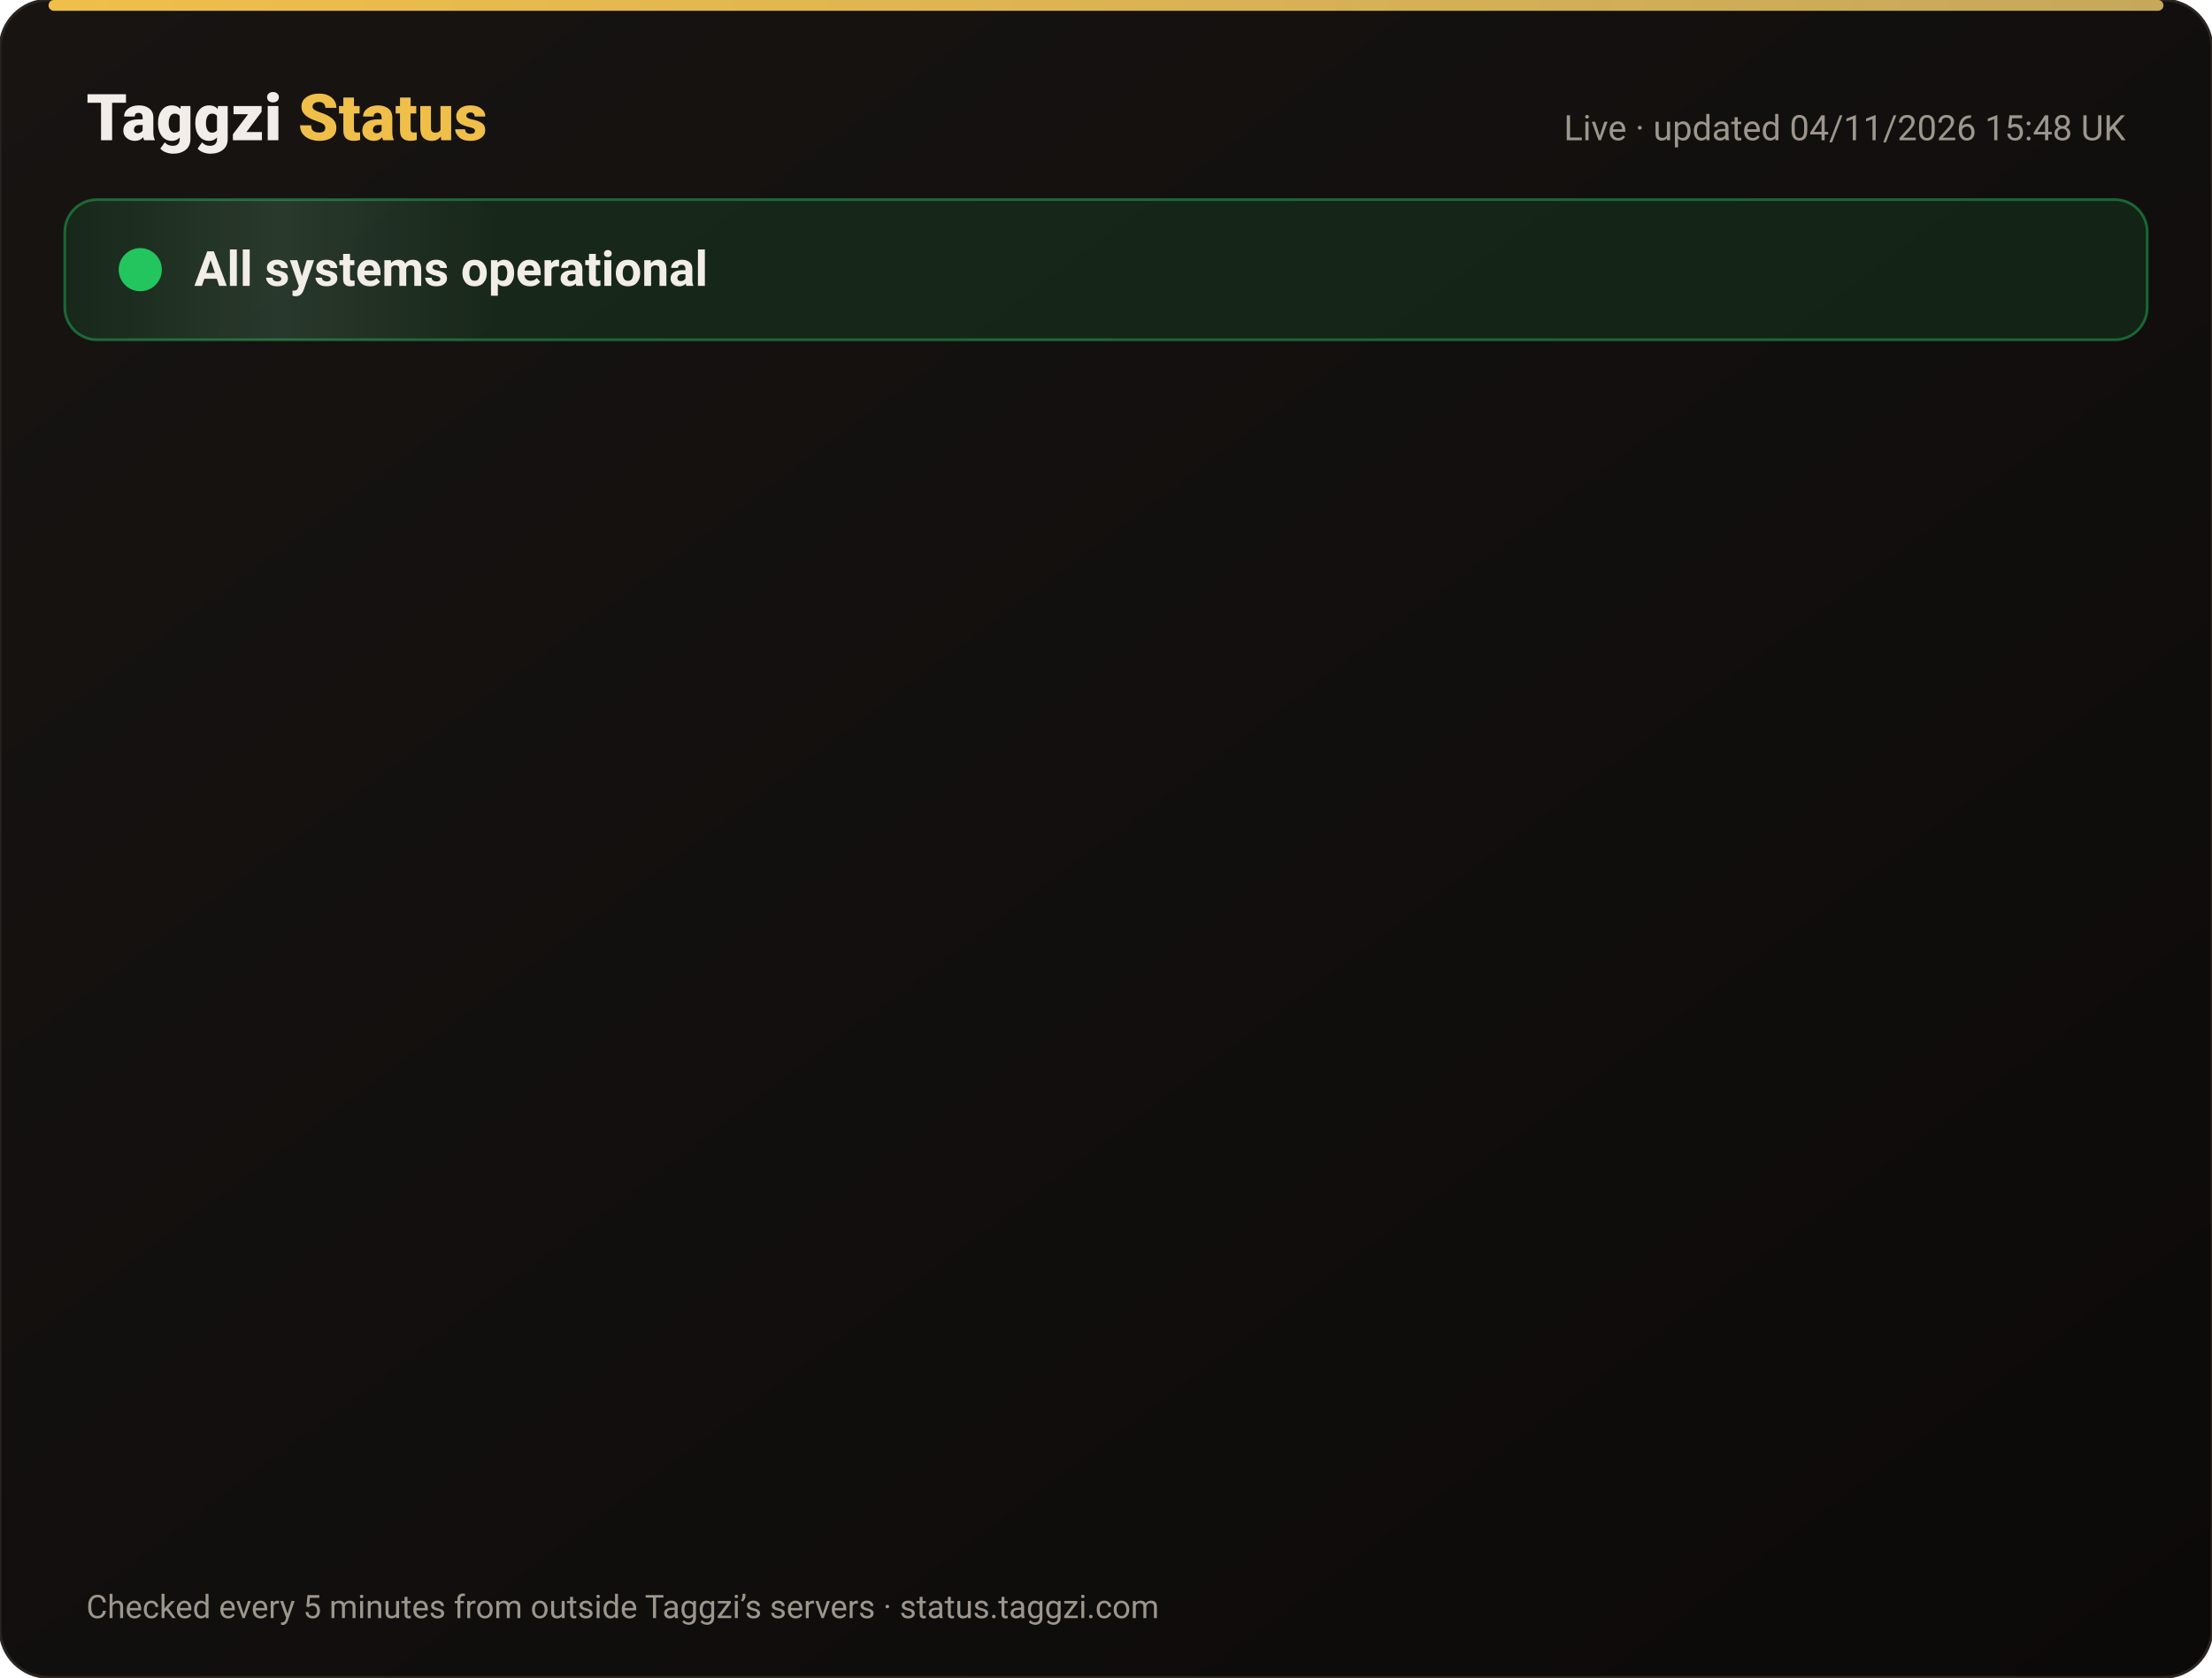
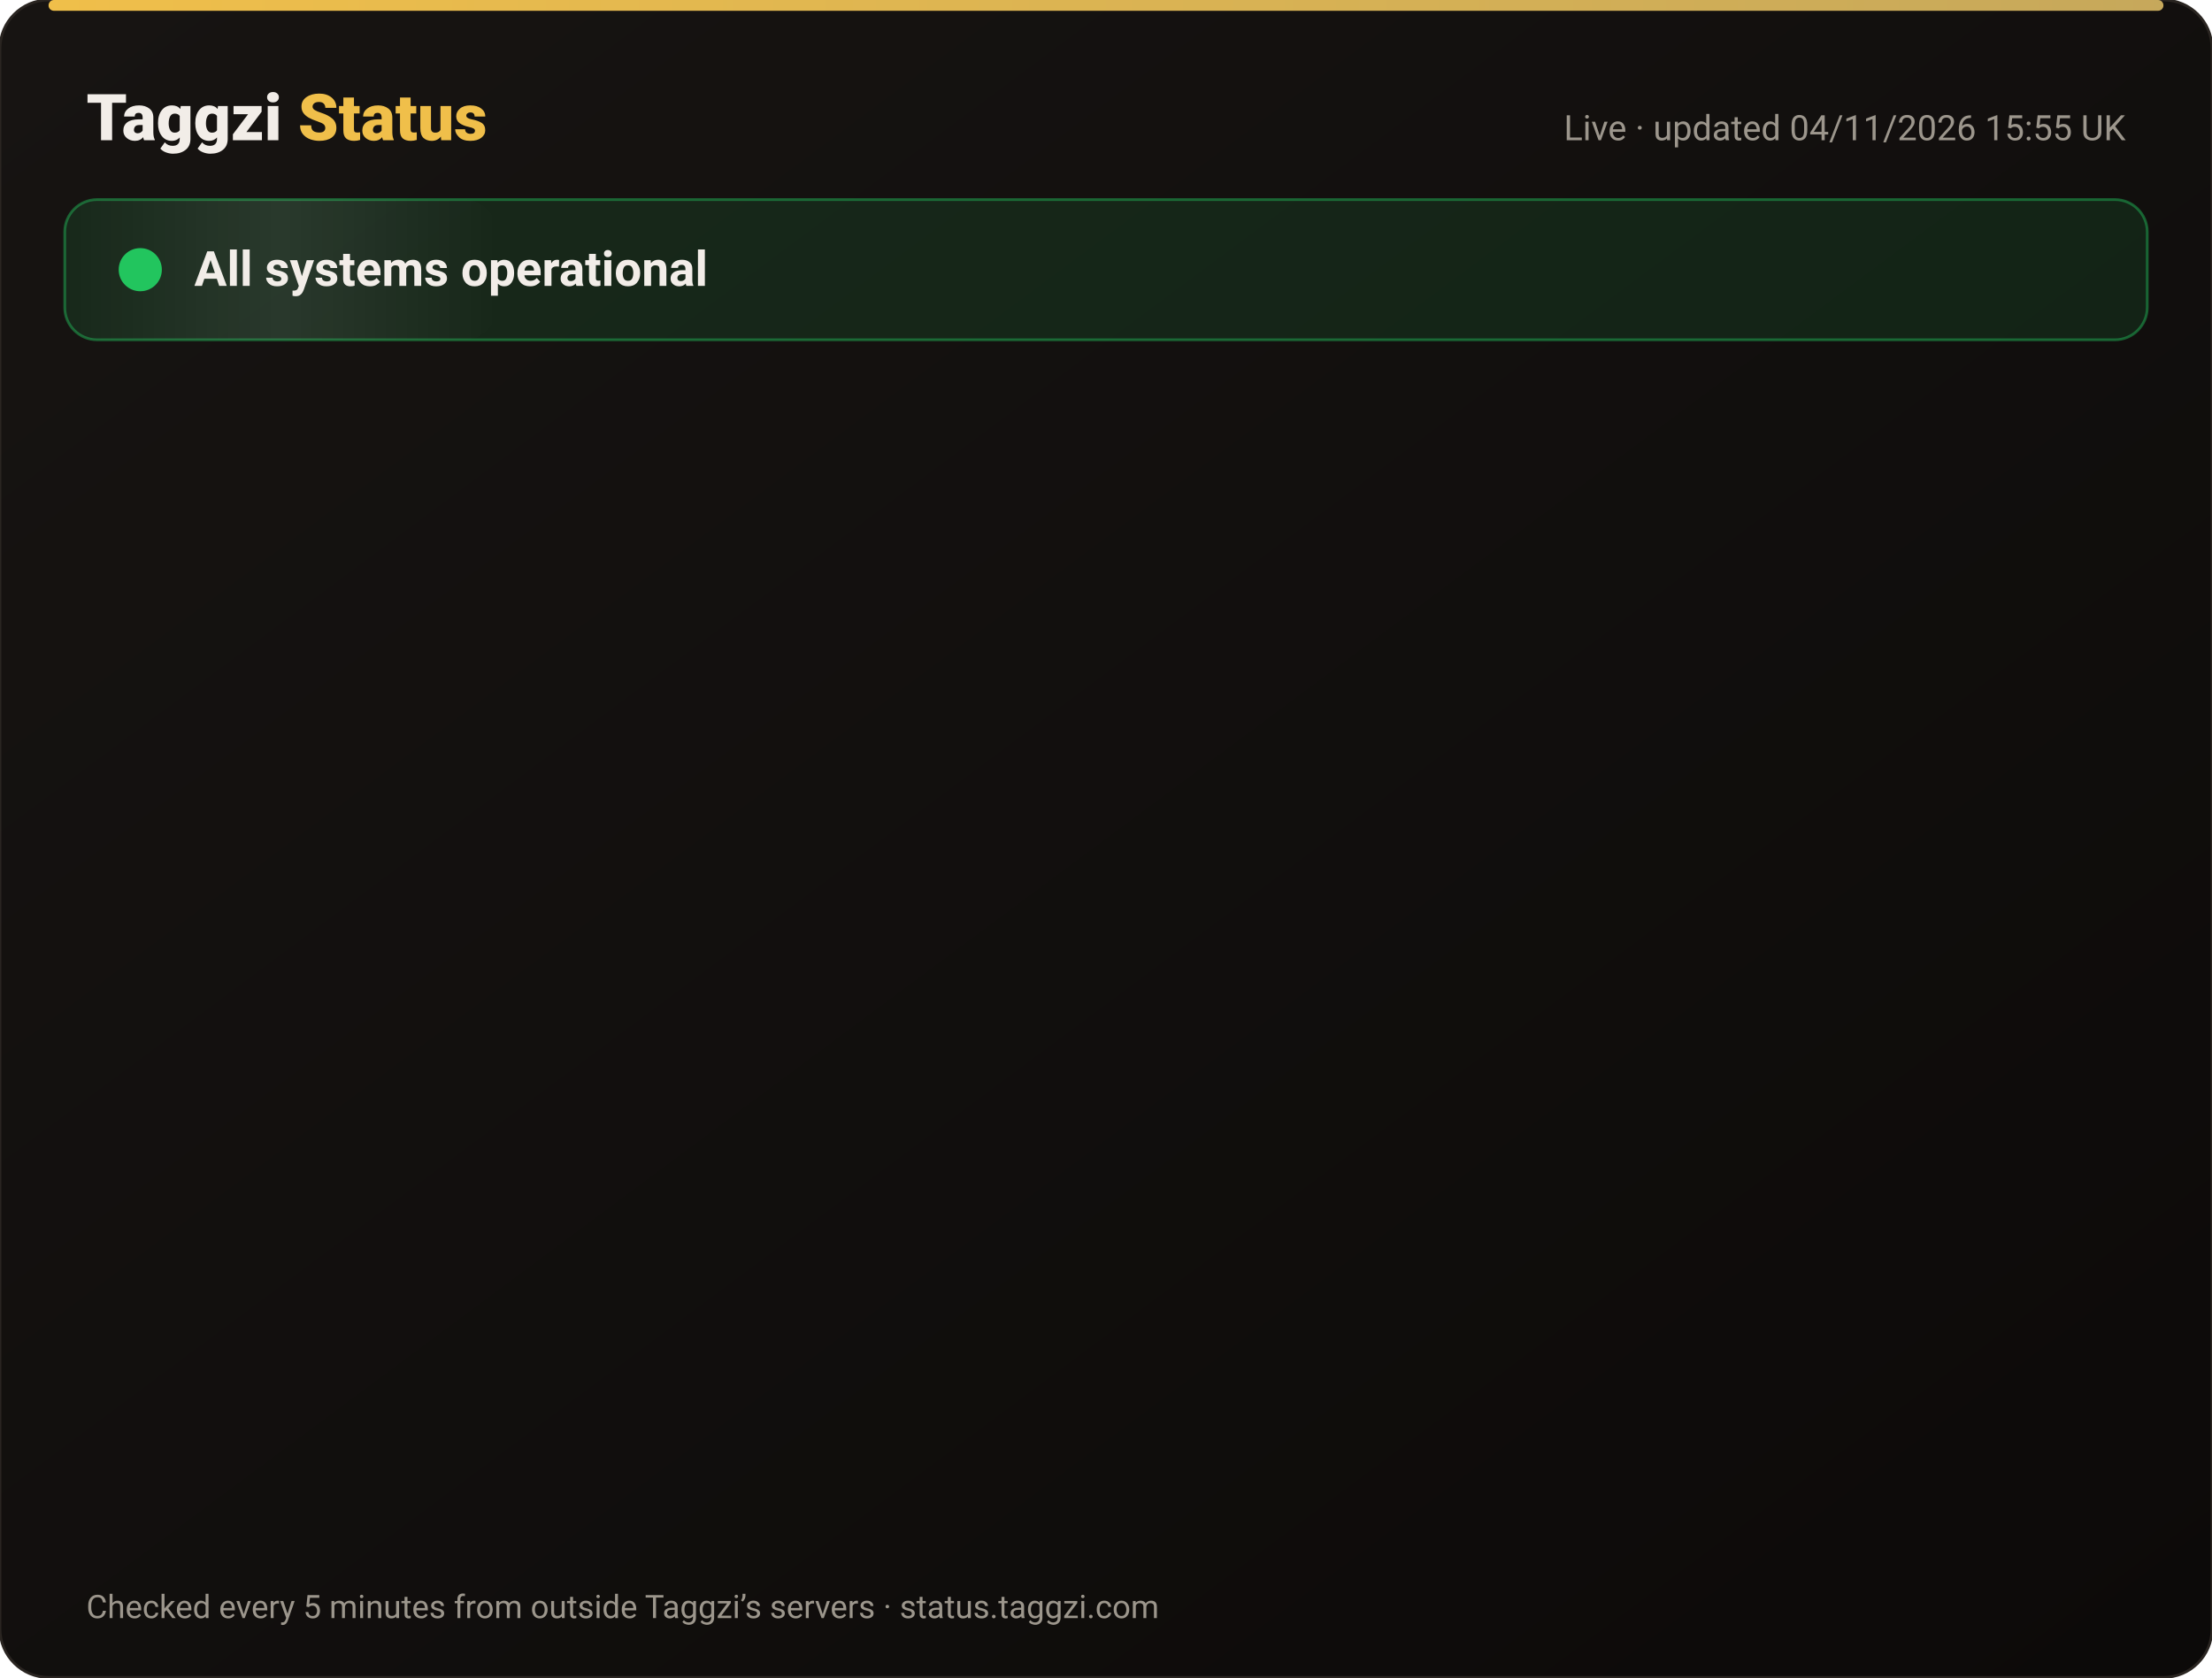
<svg xmlns="http://www.w3.org/2000/svg" width="820" height="622" viewBox="0 0 820 622" font-family="-apple-system,Segoe UI,Roboto,Helvetica,Arial,sans-serif">
  <defs>
    <linearGradient id="bg" x1="0" y1="0" x2="1" y2="1">
      <stop offset="0" stop-color="#171412" />
      <stop offset="1" stop-color="#0C0A09" />
    </linearGradient>
    <linearGradient id="gold" x1="0" x2="1">
      <stop offset="0" stop-color="#F0BF4A" />
      <stop offset="1" stop-color="#c6a85b" />
    </linearGradient>
    <linearGradient id="shine" x1="0" x2="1">
      <stop offset="0" stop-color="#fff" stop-opacity="0" />
      <stop offset=".5" stop-color="#fff" stop-opacity=".08" />
      <stop offset="1" stop-color="#fff" stop-opacity="0" />
    </linearGradient>
  </defs>
  <rect width="820" height="622" rx="18" fill="url(#bg)" stroke="#2a2521" />
  <rect x="18" y="0" width="784" height="4" rx="2" fill="url(#gold)" />
  <text x="32" y="52" font-size="24" font-weight="800" fill="#F2EDE8">Taggzi <tspan fill="#F0BF4A">Status</tspan>
  </text>
-   <text x="788" y="52" font-size="13" fill="#9C968C" text-anchor="end">Live · updated 04/11/2026 15:48 UK</text>
+   <text x="788" y="52" font-size="13" fill="#9C968C" text-anchor="end">Live · updated 04/11/2026 15:55 UK</text>
  <rect x="24" y="74" width="772" height="52" rx="12" fill="#22c55e" fill-opacity=".12" stroke="#22c55e" stroke-opacity=".45" />
  <rect x="24" y="74" width="160" height="52" rx="12" fill="url(#shine)">
    <animate attributeName="x" from="-160" to="820" dur="4s" repeatCount="indefinite" />
  </rect>
  <circle cx="52" cy="100" r="7" fill="#22c55e" />
  <circle cx="52" cy="100" r="7" fill="none" stroke="#22c55e" stroke-width="2">
    <animate attributeName="r" values="7;15;7" dur="2s" repeatCount="indefinite" />
    <animate attributeName="opacity" values=".9;0;.9" dur="2s" repeatCount="indefinite" />
  </circle>
  <text x="72" y="106" font-size="18" font-weight="700" fill="#F2EDE8">All systems operational</text>
  <g opacity="0">
    <animate attributeName="opacity" from="0" to="1" begin="0.00s" dur=".6s" fill="freeze" />
    <line x1="32" y1="188" x2="788" y2="188" stroke="#2a2521" />
    <circle cx="44" cy="166" r="6" fill="#22c55e">
      <animate attributeName="opacity" values="1;.45;1" dur="2.4s" begin="0.00s" repeatCount="indefinite" />
    </circle>
    <text x="62" y="171" font-size="15" font-weight="650" fill="#F2EDE8">Website</text>
    <text x="630" y="171" font-size="13" fill="#9C968C" text-anchor="end">99.96% uptime</text>
    <rect x="648" y="154" width="140" height="24" rx="12" fill="#22c55e" fill-opacity=".14" stroke="#22c55e" stroke-opacity=".5" />
    <text x="718" y="171" font-size="12" font-weight="700" fill="#22c55e" text-anchor="middle">Operational</text>
  </g>
  <g opacity="0">
    <animate attributeName="opacity" from="0" to="1" begin="0.15s" dur=".6s" fill="freeze" />
    <line x1="32" y1="234" x2="788" y2="234" stroke="#2a2521" />
    <circle cx="44" cy="212" r="6" fill="#22c55e">
      <animate attributeName="opacity" values="1;.45;1" dur="2.4s" begin="0.15s" repeatCount="indefinite" />
    </circle>
    <text x="62" y="217" font-size="15" font-weight="650" fill="#F2EDE8">Tag scans</text>
    <text x="630" y="217" font-size="13" fill="#9C968C" text-anchor="end">99.96% uptime</text>
    <rect x="648" y="200" width="140" height="24" rx="12" fill="#22c55e" fill-opacity=".14" stroke="#22c55e" stroke-opacity=".5" />
    <text x="718" y="217" font-size="12" font-weight="700" fill="#22c55e" text-anchor="middle">Operational</text>
  </g>
  <g opacity="0">
    <animate attributeName="opacity" from="0" to="1" begin="0.30s" dur=".6s" fill="freeze" />
    <line x1="32" y1="280" x2="788" y2="280" stroke="#2a2521" />
    <circle cx="44" cy="258" r="6" fill="#22c55e">
      <animate attributeName="opacity" values="1;.45;1" dur="2.4s" begin="0.30s" repeatCount="indefinite" />
    </circle>
    <text x="62" y="263" font-size="15" font-weight="650" fill="#F2EDE8">Manual tag lookup</text>
    <text x="630" y="263" font-size="13" fill="#9C968C" text-anchor="end">99.96% uptime</text>
    <rect x="648" y="246" width="140" height="24" rx="12" fill="#22c55e" fill-opacity=".14" stroke="#22c55e" stroke-opacity=".5" />
    <text x="718" y="263" font-size="12" font-weight="700" fill="#22c55e" text-anchor="middle">Operational</text>
  </g>
  <g opacity="0">
    <animate attributeName="opacity" from="0" to="1" begin="0.45s" dur=".6s" fill="freeze" />
    <line x1="32" y1="326" x2="788" y2="326" stroke="#2a2521" />
    <circle cx="44" cy="304" r="6" fill="#22c55e">
      <animate attributeName="opacity" values="1;.45;1" dur="2.4s" begin="0.45s" repeatCount="indefinite" />
    </circle>
    <text x="62" y="309" font-size="15" font-weight="650" fill="#F2EDE8">App &amp; login</text>
    <text x="630" y="309" font-size="13" fill="#9C968C" text-anchor="end">99.96% uptime</text>
    <rect x="648" y="292" width="140" height="24" rx="12" fill="#22c55e" fill-opacity=".14" stroke="#22c55e" stroke-opacity=".5" />
    <text x="718" y="309" font-size="12" font-weight="700" fill="#22c55e" text-anchor="middle">Operational</text>
  </g>
  <g opacity="0">
    <animate attributeName="opacity" from="0" to="1" begin="0.60s" dur=".6s" fill="freeze" />
    <line x1="32" y1="372" x2="788" y2="372" stroke="#2a2521" />
    <circle cx="44" cy="350" r="6" fill="#22c55e">
      <animate attributeName="opacity" values="1;.45;1" dur="2.4s" begin="0.60s" repeatCount="indefinite" />
    </circle>
    <text x="62" y="355" font-size="15" font-weight="650" fill="#F2EDE8">Community alerts</text>
    <text x="630" y="355" font-size="13" fill="#9C968C" text-anchor="end">99.96% uptime</text>
    <rect x="648" y="338" width="140" height="24" rx="12" fill="#22c55e" fill-opacity=".14" stroke="#22c55e" stroke-opacity=".5" />
    <text x="718" y="355" font-size="12" font-weight="700" fill="#22c55e" text-anchor="middle">Operational</text>
  </g>
  <g opacity="0">
    <animate attributeName="opacity" from="0" to="1" begin="0.75s" dur=".6s" fill="freeze" />
    <line x1="32" y1="418" x2="788" y2="418" stroke="#2a2521" />
    <circle cx="44" cy="396" r="6" fill="#22c55e">
      <animate attributeName="opacity" values="1;.45;1" dur="2.4s" begin="0.75s" repeatCount="indefinite" />
    </circle>
    <text x="62" y="401" font-size="15" font-weight="650" fill="#F2EDE8">Private calling</text>
    <text x="630" y="401" font-size="13" fill="#9C968C" text-anchor="end">99.96% uptime</text>
    <rect x="648" y="384" width="140" height="24" rx="12" fill="#22c55e" fill-opacity=".14" stroke="#22c55e" stroke-opacity=".5" />
    <text x="718" y="401" font-size="12" font-weight="700" fill="#22c55e" text-anchor="middle">Operational</text>
  </g>
  <g opacity="0">
    <animate attributeName="opacity" from="0" to="1" begin="0.90s" dur=".6s" fill="freeze" />
    <line x1="32" y1="464" x2="788" y2="464" stroke="#2a2521" />
    <circle cx="44" cy="442" r="6" fill="#22c55e">
      <animate attributeName="opacity" values="1;.45;1" dur="2.4s" begin="0.90s" repeatCount="indefinite" />
    </circle>
    <text x="62" y="447" font-size="15" font-weight="650" fill="#F2EDE8">Payments</text>
    <text x="630" y="447" font-size="13" fill="#9C968C" text-anchor="end">99.95% uptime</text>
    <rect x="648" y="430" width="140" height="24" rx="12" fill="#22c55e" fill-opacity=".14" stroke="#22c55e" stroke-opacity=".5" />
    <text x="718" y="447" font-size="12" font-weight="700" fill="#22c55e" text-anchor="middle">Operational</text>
  </g>
  <g opacity="0">
    <animate attributeName="opacity" from="0" to="1" begin="1.05s" dur=".6s" fill="freeze" />
    <line x1="32" y1="510" x2="788" y2="510" stroke="#2a2521" />
    <circle cx="44" cy="488" r="6" fill="#22c55e">
      <animate attributeName="opacity" values="1;.45;1" dur="2.4s" begin="1.05s" repeatCount="indefinite" />
    </circle>
    <text x="62" y="493" font-size="15" font-weight="650" fill="#F2EDE8">Email &amp; support</text>
    <text x="630" y="493" font-size="13" fill="#9C968C" text-anchor="end">99.96% uptime</text>
    <rect x="648" y="476" width="140" height="24" rx="12" fill="#22c55e" fill-opacity=".14" stroke="#22c55e" stroke-opacity=".5" />
    <text x="718" y="493" font-size="12" font-weight="700" fill="#22c55e" text-anchor="middle">Operational</text>
  </g>
  <g opacity="0">
    <animate attributeName="opacity" from="0" to="1" begin="1.20s" dur=".6s" fill="freeze" />
    <line x1="32" y1="556" x2="788" y2="556" stroke="#2a2521" />
    <circle cx="44" cy="534" r="6" fill="#22c55e">
      <animate attributeName="opacity" values="1;.45;1" dur="2.4s" begin="1.20s" repeatCount="indefinite" />
    </circle>
    <text x="62" y="539" font-size="15" font-weight="650" fill="#F2EDE8">Secure connection (SSL)</text>
    <text x="630" y="539" font-size="13" fill="#9C968C" text-anchor="end">100.00% uptime</text>
    <rect x="648" y="522" width="140" height="24" rx="12" fill="#22c55e" fill-opacity=".14" stroke="#22c55e" stroke-opacity=".5" />
    <text x="718" y="539" font-size="12" font-weight="700" fill="#22c55e" text-anchor="middle">Operational</text>
  </g>
  <text x="32" y="600" font-size="12" fill="#9C968C">Checked every 5 minutes from outside Taggzi’s servers · status.taggzi.com</text>
</svg>
